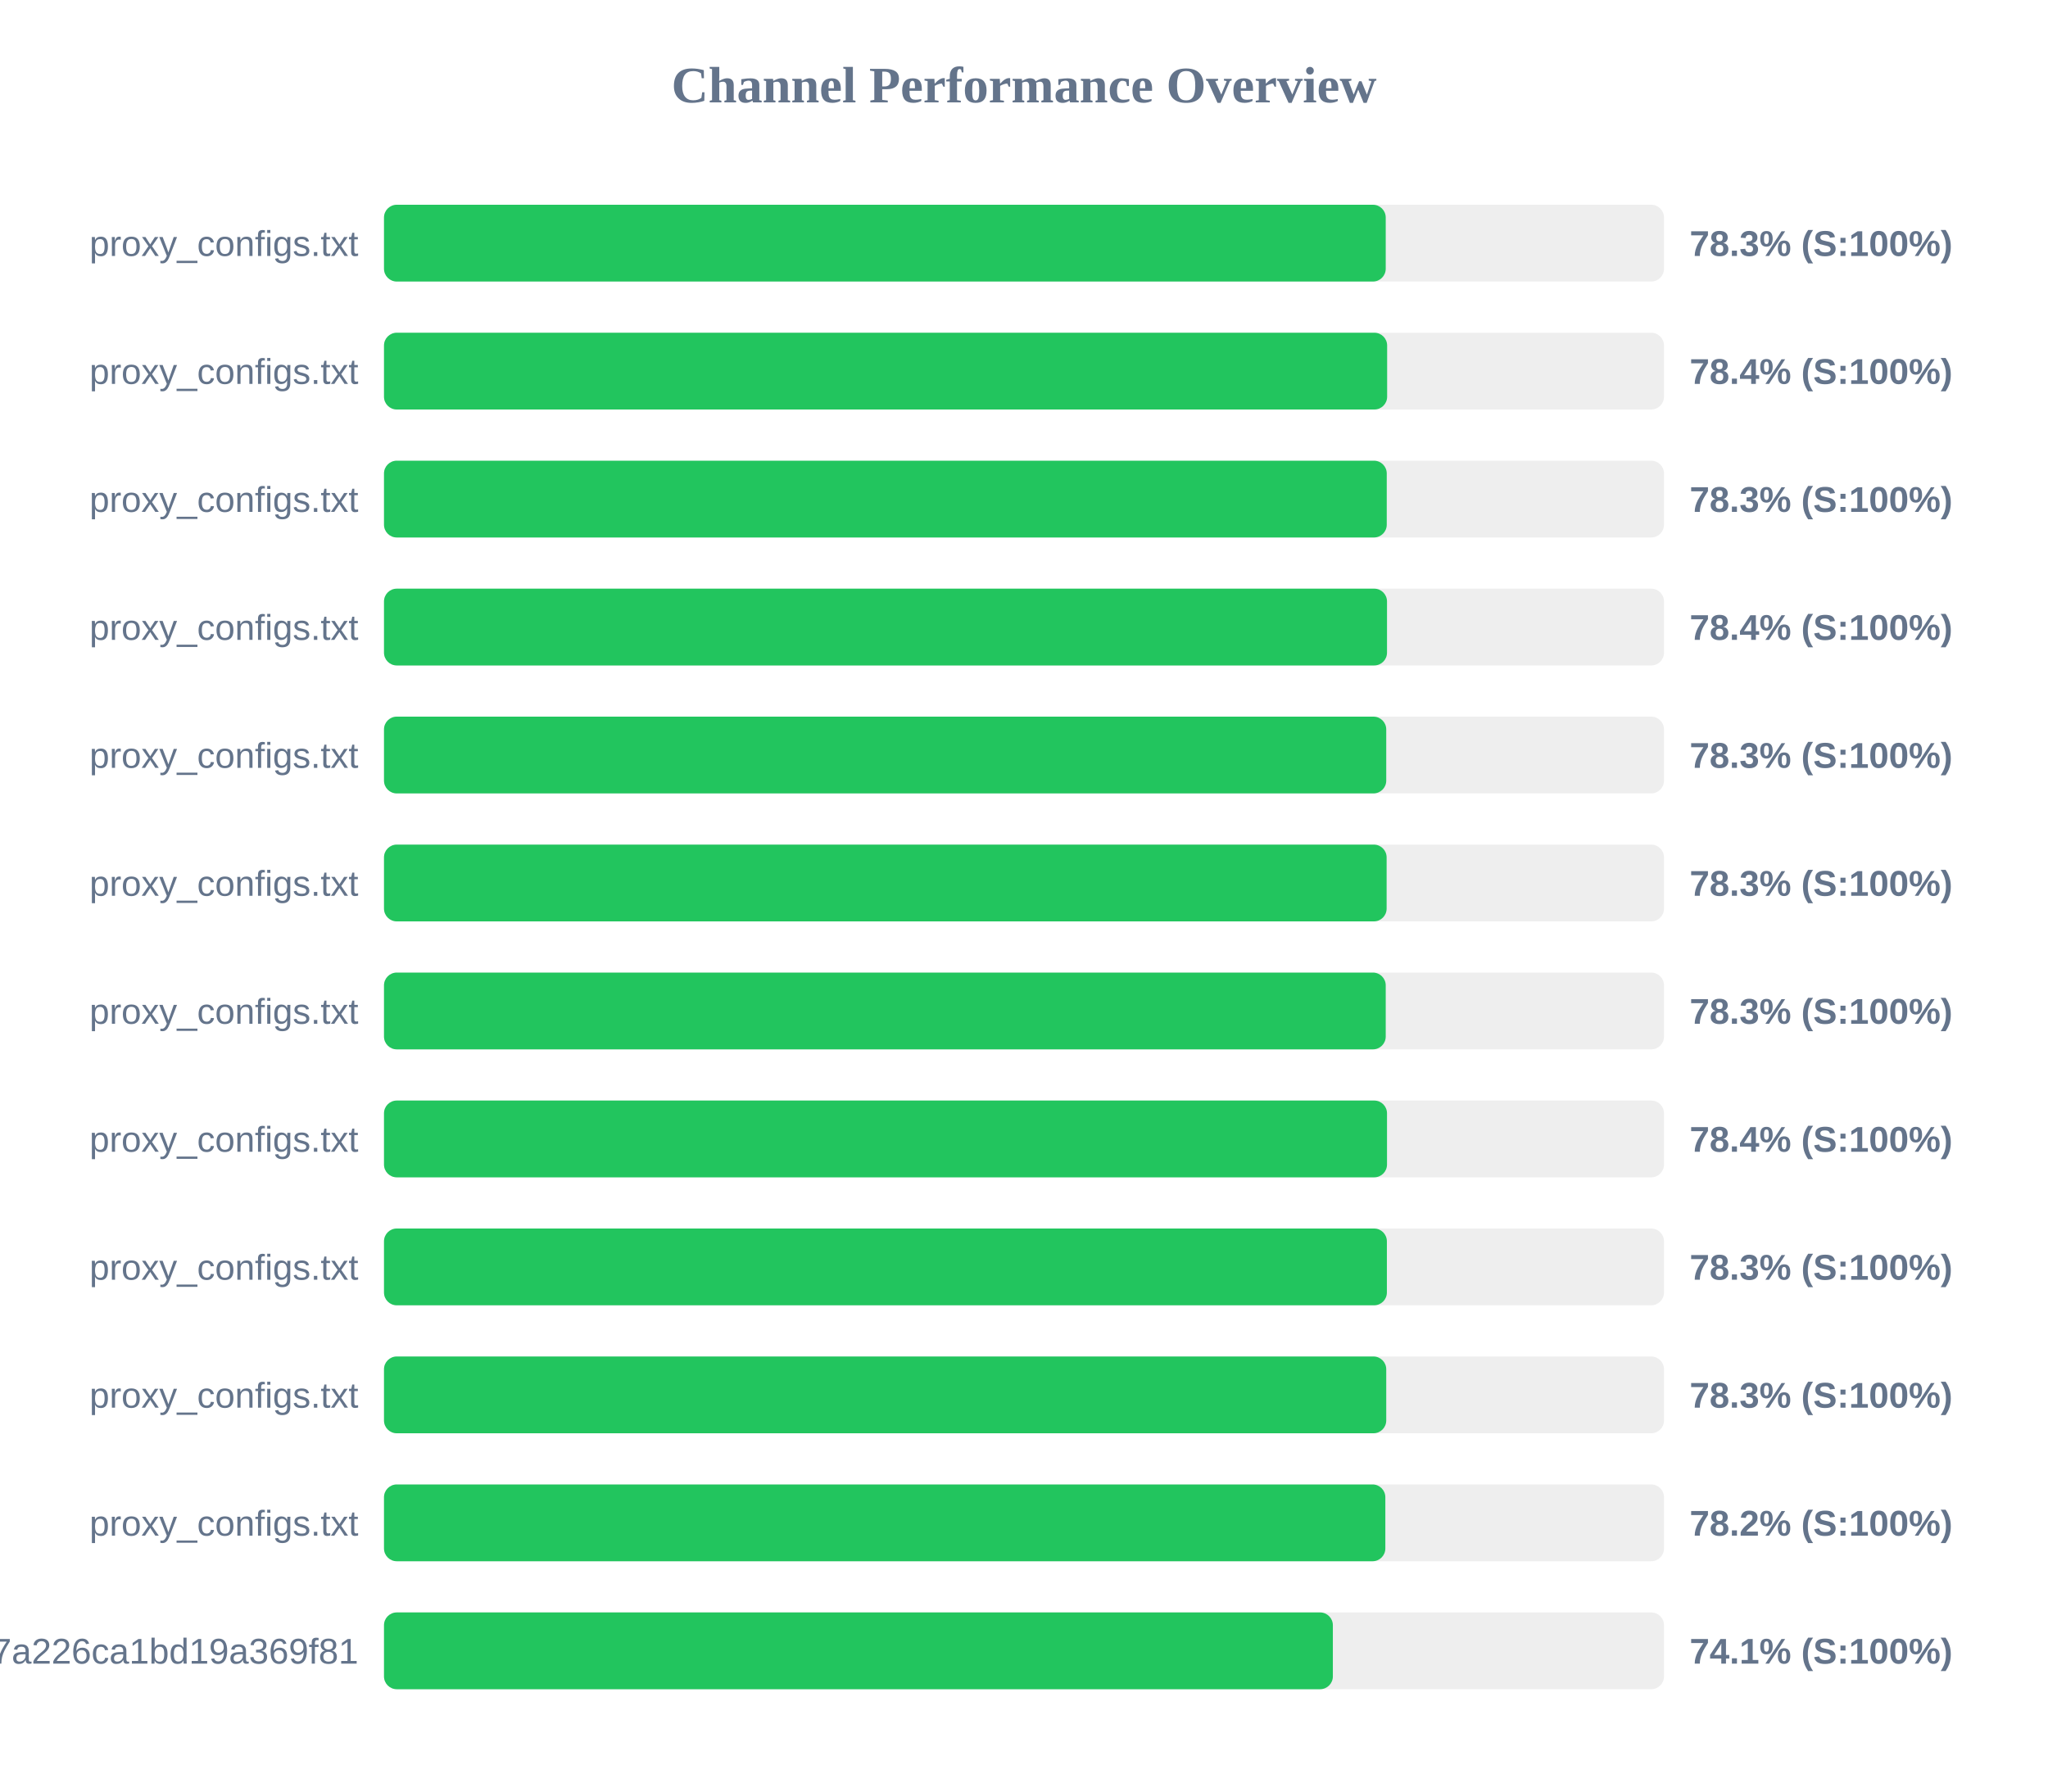
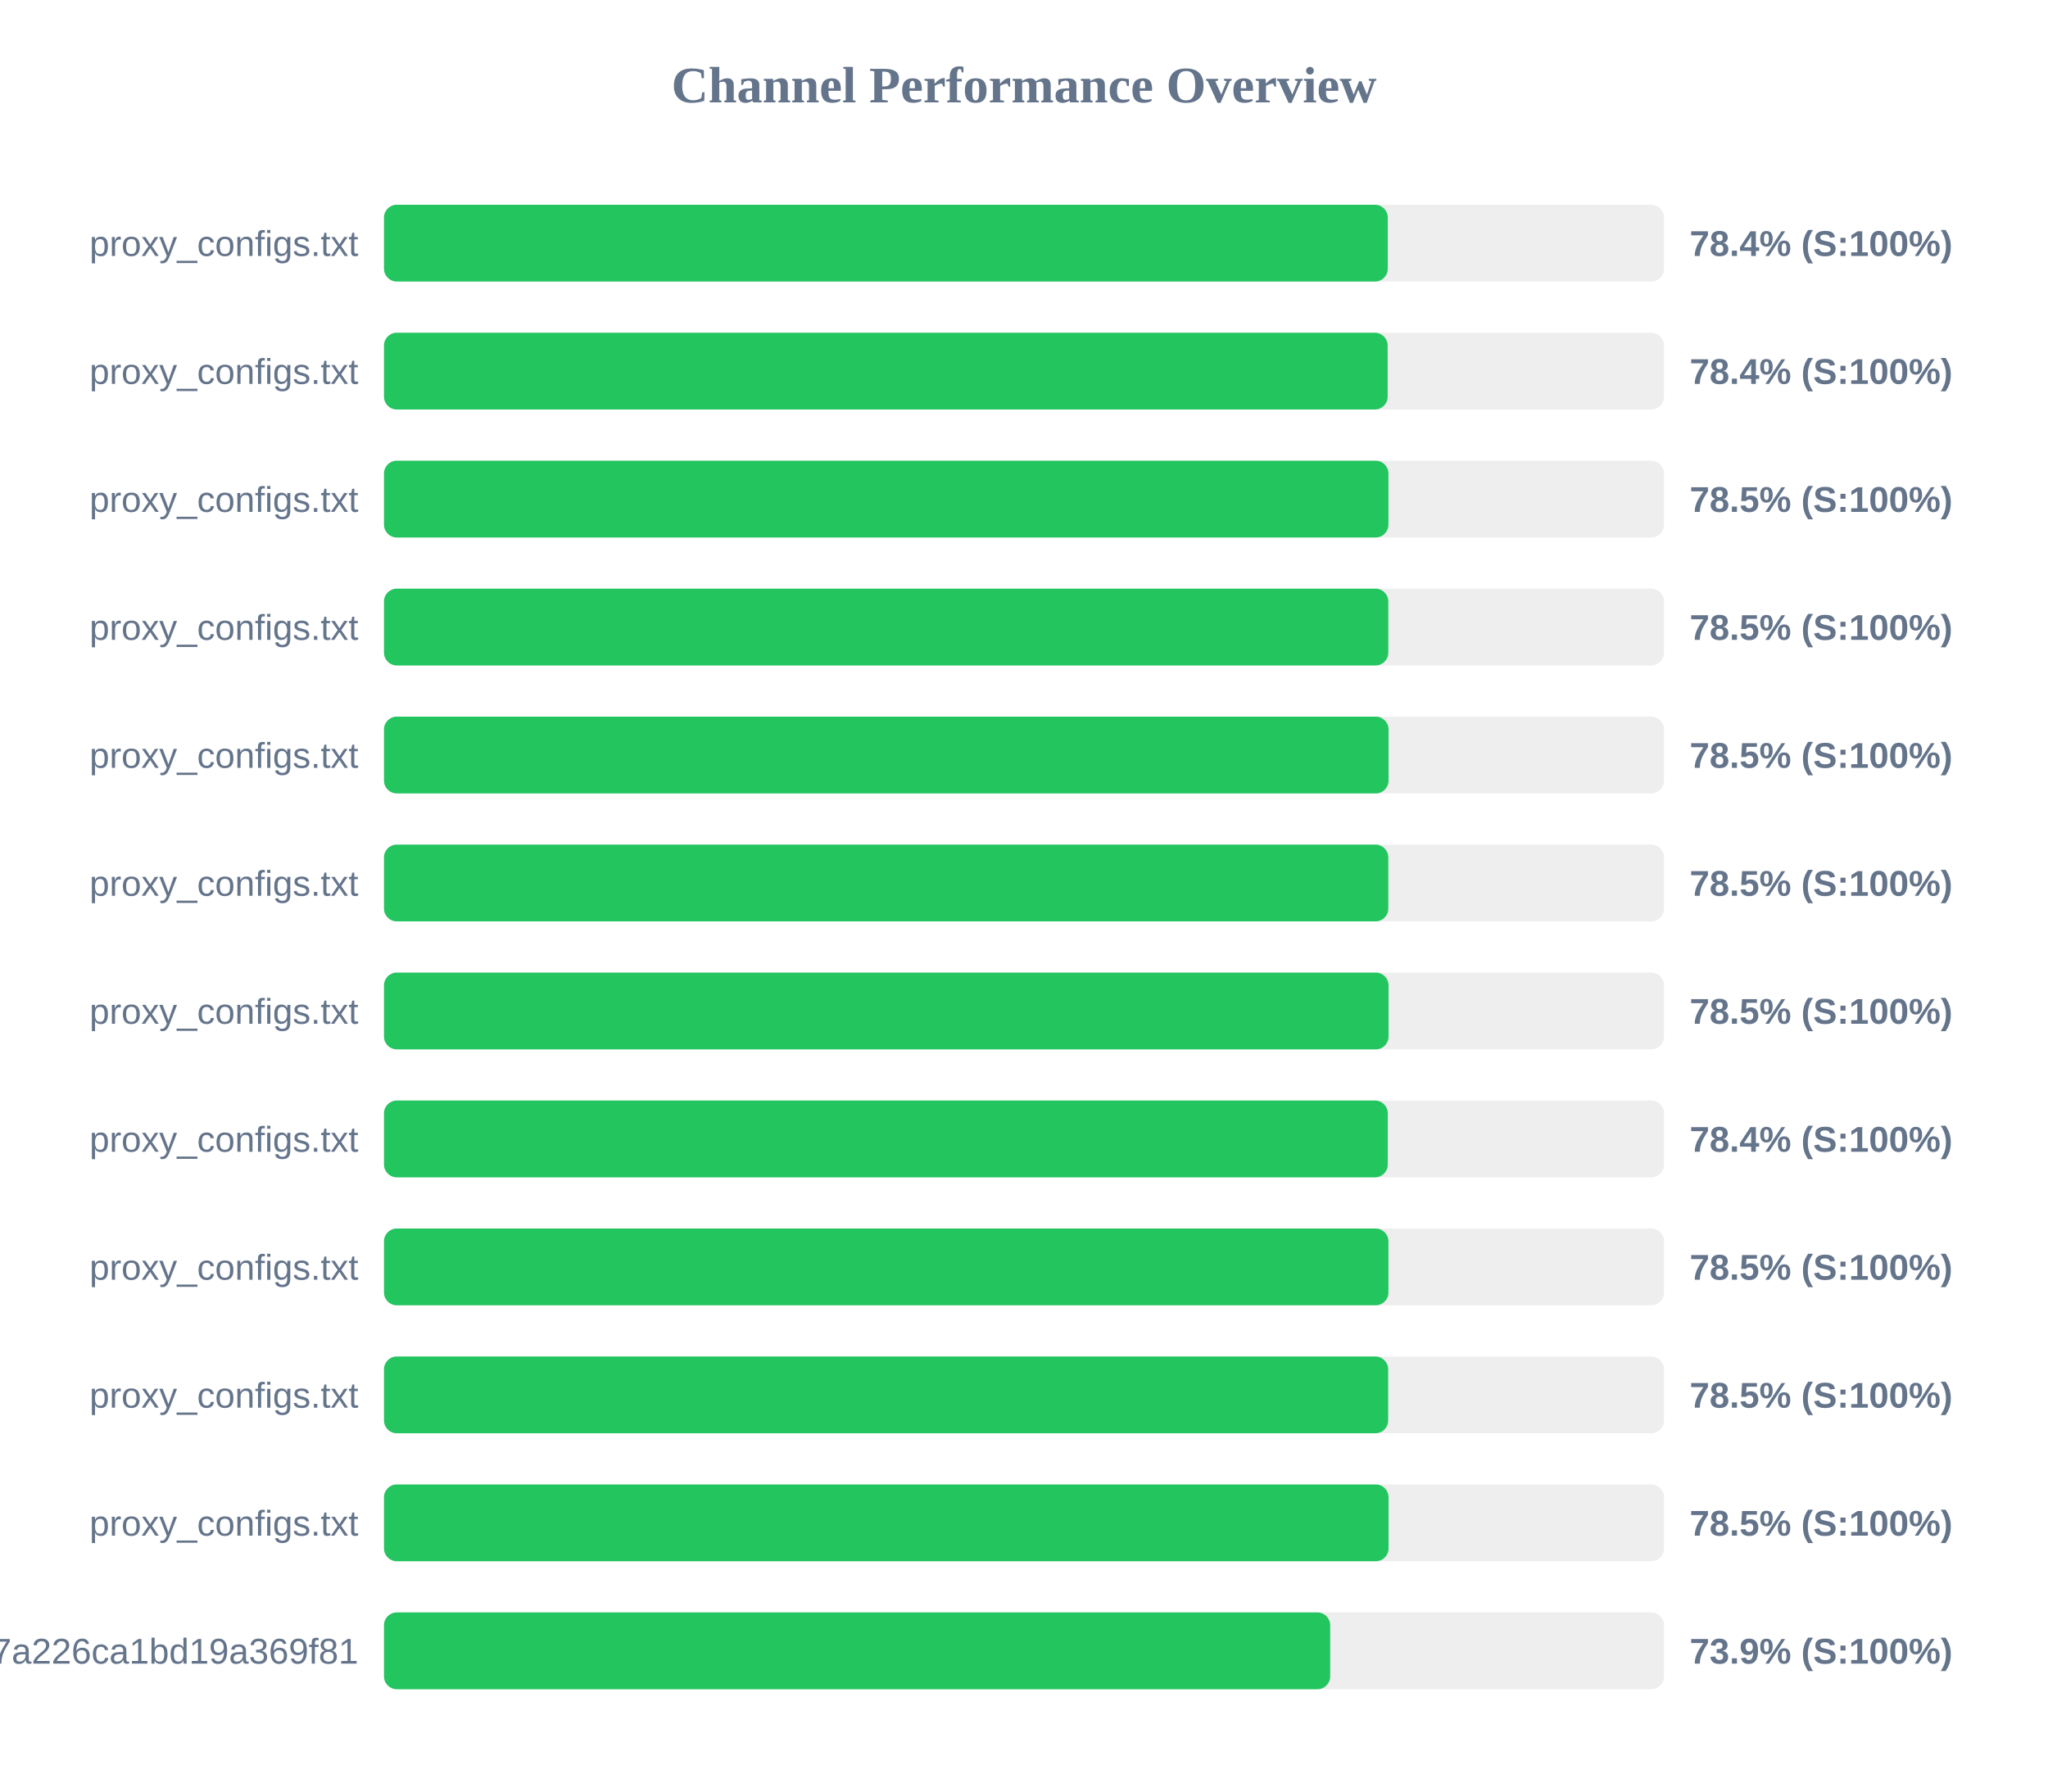
<svg xmlns="http://www.w3.org/2000/svg" width="800" height="700" version="1.1">
  <style>
        .row { font: 14px Arial; fill: #64748b; }
        .score { font: bold 14px Arial; fill: #64748b; }
    </style>
  <text x="400" y="40" text-anchor="middle" font-size="20px" font-weight="bold" fill="#64748b">Channel Performance Overview</text>
  <rect x="150" y="80" width="500" height="30" fill="#eee" rx="5" />
-   <rect x="150" y="80" width="391.3" height="30" fill="#22c55e" rx="5" />
+   <rect x="150" y="80" width="392.1" height="30" fill="#22c55e" rx="5" />
  <text x="140" y="100" text-anchor="end" class="row">proxy_configs.txt</text>
-   <text x="660" y="100" text-anchor="start" class="score">78.3% (S:100%)</text>
+   <text x="660" y="100" text-anchor="start" class="score">78.4% (S:100%)</text>
  <rect x="150" y="130" width="500" height="30" fill="#eee" rx="5" />
-   <rect x="150" y="130" width="391.85" height="30" fill="#22c55e" rx="5" />
+   <rect x="150" y="130" width="392.05" height="30" fill="#22c55e" rx="5" />
  <text x="140" y="150" text-anchor="end" class="row">proxy_configs.txt</text>
  <text x="660" y="150" text-anchor="start" class="score">78.4% (S:100%)</text>
  <rect x="150" y="180" width="500" height="30" fill="#eee" rx="5" />
-   <rect x="150" y="180" width="391.7" height="30" fill="#22c55e" rx="5" />
+   <rect x="150" y="180" width="392.35" height="30" fill="#22c55e" rx="5" />
  <text x="140" y="200" text-anchor="end" class="row">proxy_configs.txt</text>
-   <text x="660" y="200" text-anchor="start" class="score">78.3% (S:100%)</text>
+   <text x="660" y="200" text-anchor="start" class="score">78.5% (S:100%)</text>
  <rect x="150" y="230" width="500" height="30" fill="#eee" rx="5" />
-   <rect x="150" y="230" width="391.8" height="30" fill="#22c55e" rx="5" />
+   <rect x="150" y="230" width="392.3" height="30" fill="#22c55e" rx="5" />
  <text x="140" y="250" text-anchor="end" class="row">proxy_configs.txt</text>
-   <text x="660" y="250" text-anchor="start" class="score">78.4% (S:100%)</text>
+   <text x="660" y="250" text-anchor="start" class="score">78.5% (S:100%)</text>
  <rect x="150" y="280" width="500" height="30" fill="#eee" rx="5" />
-   <rect x="150" y="280" width="391.5" height="30" fill="#22c55e" rx="5" />
+   <rect x="150" y="280" width="392.4" height="30" fill="#22c55e" rx="5" />
  <text x="140" y="300" text-anchor="end" class="row">proxy_configs.txt</text>
-   <text x="660" y="300" text-anchor="start" class="score">78.3% (S:100%)</text>
+   <text x="660" y="300" text-anchor="start" class="score">78.5% (S:100%)</text>
  <rect x="150" y="330" width="500" height="30" fill="#eee" rx="5" />
-   <rect x="150" y="330" width="391.65" height="30" fill="#22c55e" rx="5" />
+   <rect x="150" y="330" width="392.3" height="30" fill="#22c55e" rx="5" />
  <text x="140" y="350" text-anchor="end" class="row">proxy_configs.txt</text>
-   <text x="660" y="350" text-anchor="start" class="score">78.3% (S:100%)</text>
+   <text x="660" y="350" text-anchor="start" class="score">78.5% (S:100%)</text>
  <rect x="150" y="380" width="500" height="30" fill="#eee" rx="5" />
-   <rect x="150" y="380" width="391.3" height="30" fill="#22c55e" rx="5" />
+   <rect x="150" y="380" width="392.4" height="30" fill="#22c55e" rx="5" />
  <text x="140" y="400" text-anchor="end" class="row">proxy_configs.txt</text>
-   <text x="660" y="400" text-anchor="start" class="score">78.3% (S:100%)</text>
+   <text x="660" y="400" text-anchor="start" class="score">78.5% (S:100%)</text>
  <rect x="150" y="430" width="500" height="30" fill="#eee" rx="5" />
-   <rect x="150" y="430" width="391.8" height="30" fill="#22c55e" rx="5" />
+   <rect x="150" y="430" width="392.1" height="30" fill="#22c55e" rx="5" />
  <text x="140" y="450" text-anchor="end" class="row">proxy_configs.txt</text>
  <text x="660" y="450" text-anchor="start" class="score">78.4% (S:100%)</text>
  <rect x="150" y="480" width="500" height="30" fill="#eee" rx="5" />
-   <rect x="150" y="480" width="391.75" height="30" fill="#22c55e" rx="5" />
+   <rect x="150" y="480" width="392.35" height="30" fill="#22c55e" rx="5" />
  <text x="140" y="500" text-anchor="end" class="row">proxy_configs.txt</text>
-   <text x="660" y="500" text-anchor="start" class="score">78.3% (S:100%)</text>
+   <text x="660" y="500" text-anchor="start" class="score">78.5% (S:100%)</text>
  <rect x="150" y="530" width="500" height="30" fill="#eee" rx="5" />
-   <rect x="150" y="530" width="391.5" height="30" fill="#22c55e" rx="5" />
+   <rect x="150" y="530" width="392.25" height="30" fill="#22c55e" rx="5" />
  <text x="140" y="550" text-anchor="end" class="row">proxy_configs.txt</text>
-   <text x="660" y="550" text-anchor="start" class="score">78.3% (S:100%)</text>
+   <text x="660" y="550" text-anchor="start" class="score">78.5% (S:100%)</text>
  <rect x="150" y="580" width="500" height="30" fill="#eee" rx="5" />
-   <rect x="150" y="580" width="391.15" height="30" fill="#22c55e" rx="5" />
+   <rect x="150" y="580" width="392.4" height="30" fill="#22c55e" rx="5" />
  <text x="140" y="600" text-anchor="end" class="row">proxy_configs.txt</text>
-   <text x="660" y="600" text-anchor="start" class="score">78.2% (S:100%)</text>
+   <text x="660" y="600" text-anchor="start" class="score">78.5% (S:100%)</text>
  <rect x="150" y="630" width="500" height="30" fill="#eee" rx="5" />
-   <rect x="150" y="630" width="370.65" height="30" fill="#22c55e" rx="5" />
+   <rect x="150" y="630" width="369.6" height="30" fill="#22c55e" rx="5" />
  <text x="140" y="650" text-anchor="end" class="row">cloxy?token=14a78a67534817a226ca1bd19a369f81</text>
-   <text x="660" y="650" text-anchor="start" class="score">74.1% (S:100%)</text>
+   <text x="660" y="650" text-anchor="start" class="score">73.9% (S:100%)</text>
</svg>
